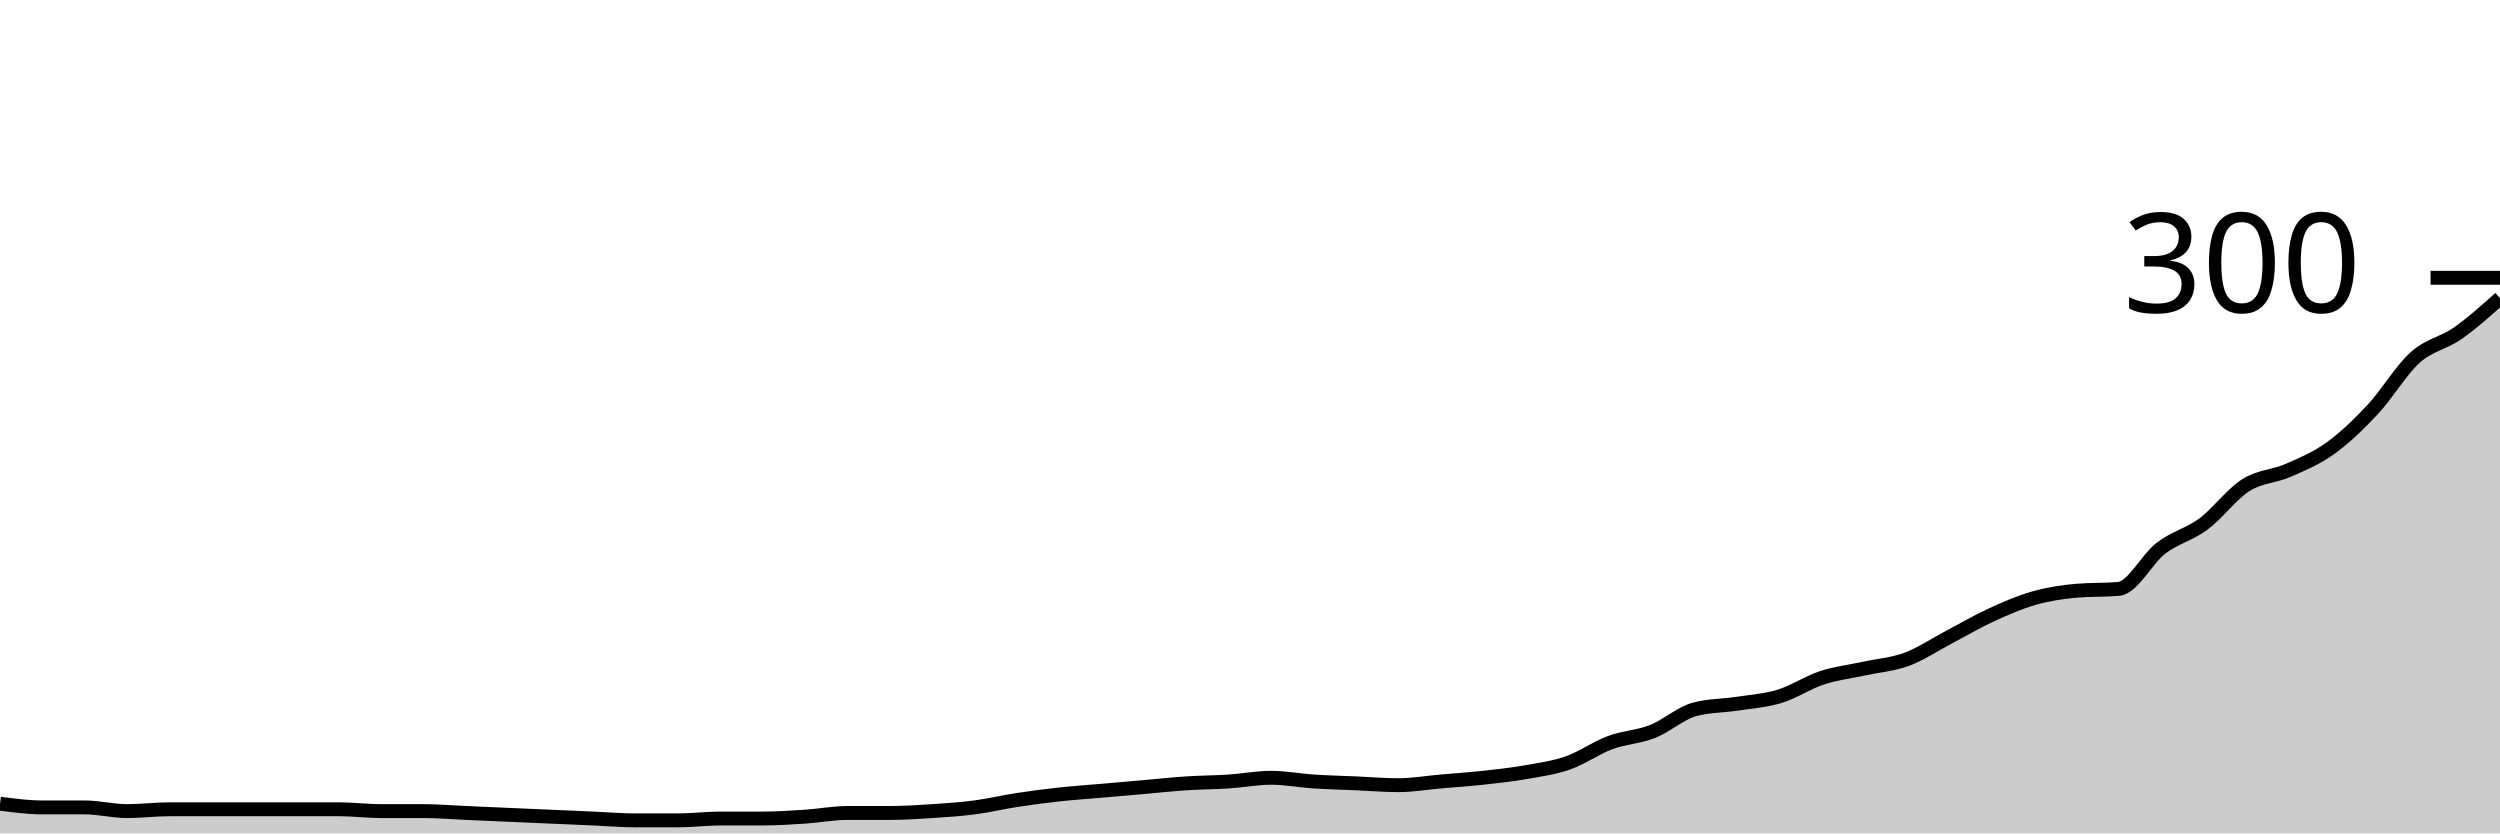
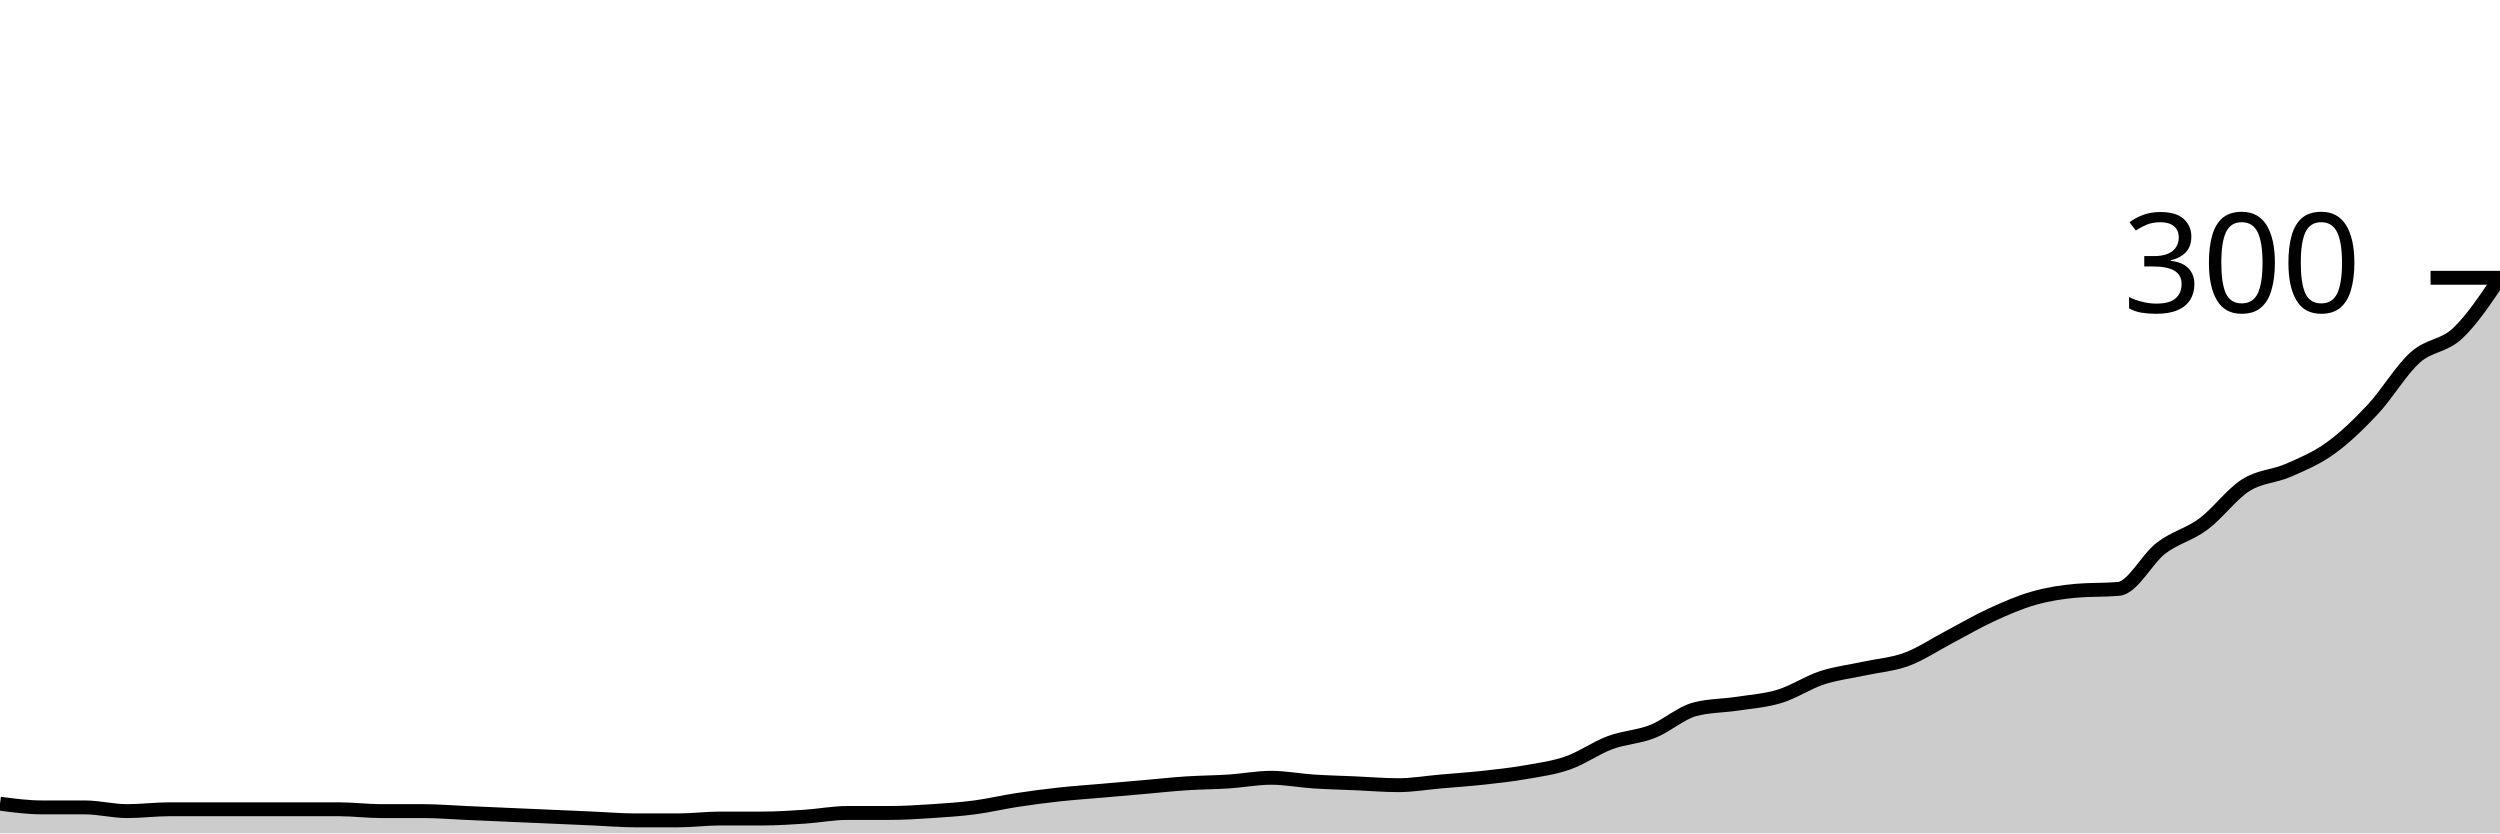
<svg xmlns="http://www.w3.org/2000/svg" viewBox="0 0 180 60">
  <g transform="translate(0,20)">
-     <path class="area" fill="rgba(0, 0, 0, 0.2)" d="M0,37.867C1.017,38,2.034,38.133,3.051,38.133C4.068,38.133,5.085,38.133,6.102,38.133C7.119,38.133,8.136,38.4,9.153,38.4C10.169,38.4,11.186,38.267,12.203,38.267C13.22,38.267,14.237,38.267,15.254,38.267C16.271,38.267,17.288,38.267,18.305,38.267C19.322,38.267,20.339,38.267,21.356,38.267C22.373,38.267,23.39,38.267,24.407,38.267C25.424,38.267,26.441,38.4,27.458,38.4C28.475,38.4,29.492,38.4,30.508,38.4C31.525,38.4,32.542,38.489,33.559,38.533C34.576,38.578,35.593,38.622,36.61,38.667C37.627,38.711,38.644,38.756,39.661,38.8C40.678,38.844,41.695,38.889,42.712,38.933C43.729,38.978,44.746,39.067,45.763,39.067C46.78,39.067,47.797,39.067,48.814,39.067C49.831,39.067,50.847,38.933,51.864,38.933C52.881,38.933,53.898,38.933,54.915,38.933C55.932,38.933,56.949,38.867,57.966,38.8C58.983,38.733,60,38.533,61.017,38.533C62.034,38.533,63.051,38.533,64.068,38.533C65.085,38.533,66.102,38.467,67.119,38.4C68.136,38.333,69.153,38.267,70.169,38.133C71.186,38,72.203,37.756,73.22,37.6C74.237,37.444,75.254,37.311,76.271,37.2C77.288,37.089,78.305,37.022,79.322,36.933C80.339,36.844,81.356,36.756,82.373,36.667C83.39,36.578,84.407,36.467,85.424,36.4C86.441,36.333,87.458,36.333,88.475,36.267C89.492,36.2,90.508,36,91.525,36C92.542,36,93.559,36.2,94.576,36.267C95.593,36.333,96.61,36.356,97.627,36.4C98.644,36.444,99.661,36.533,100.678,36.533C101.695,36.533,102.712,36.356,103.729,36.267C104.746,36.178,105.763,36.111,106.78,36C107.797,35.889,108.814,35.778,109.831,35.6C110.847,35.422,111.864,35.289,112.881,34.933C113.898,34.578,114.915,33.844,115.932,33.467C116.949,33.089,117.966,33.067,118.983,32.667C120,32.267,121.017,31.333,122.034,31.067C123.051,30.8,124.068,30.822,125.085,30.667C126.102,30.511,127.119,30.444,128.136,30.133C129.153,29.822,130.169,29.133,131.186,28.8C132.203,28.467,133.22,28.356,134.237,28.133C135.254,27.911,136.271,27.844,137.288,27.467C138.305,27.089,139.322,26.4,140.339,25.867C141.356,25.333,142.373,24.733,143.39,24.267C144.407,23.8,145.424,23.356,146.441,23.067C147.458,22.778,148.475,22.622,149.492,22.533C150.508,22.444,151.525,22.489,152.542,22.4C153.559,22.311,154.576,20.244,155.593,19.467C156.61,18.689,157.627,18.489,158.644,17.733C159.661,16.978,160.678,15.578,161.695,14.933C162.712,14.289,163.729,14.311,164.746,13.867C165.763,13.422,166.78,13,167.797,12.267C168.814,11.533,169.831,10.556,170.847,9.467C171.864,8.378,172.881,6.644,173.898,5.733C174.915,4.822,175.932,4.711,176.949,4C177.966,3.289,178.983,2.378,180,1.467L180,40C178.983,40,177.966,40,176.949,40C175.932,40,174.915,40,173.898,40C172.881,40,171.864,40,170.847,40C169.831,40,168.814,40,167.797,40C166.78,40,165.763,40,164.746,40C163.729,40,162.712,40,161.695,40C160.678,40,159.661,40,158.644,40C157.627,40,156.61,40,155.593,40C154.576,40,153.559,40,152.542,40C151.525,40,150.508,40,149.492,40C148.475,40,147.458,40,146.441,40C145.424,40,144.407,40,143.39,40C142.373,40,141.356,40,140.339,40C139.322,40,138.305,40,137.288,40C136.271,40,135.254,40,134.237,40C133.22,40,132.203,40,131.186,40C130.169,40,129.153,40,128.136,40C127.119,40,126.102,40,125.085,40C124.068,40,123.051,40,122.034,40C121.017,40,120,40,118.983,40C117.966,40,116.949,40,115.932,40C114.915,40,113.898,40,112.881,40C111.864,40,110.847,40,109.831,40C108.814,40,107.797,40,106.78,40C105.763,40,104.746,40,103.729,40C102.712,40,101.695,40,100.678,40C99.661,40,98.644,40,97.627,40C96.61,40,95.593,40,94.576,40C93.559,40,92.542,40,91.525,40C90.508,40,89.492,40,88.475,40C87.458,40,86.441,40,85.424,40C84.407,40,83.39,40,82.373,40C81.356,40,80.339,40,79.322,40C78.305,40,77.288,40,76.271,40C75.254,40,74.237,40,73.22,40C72.203,40,71.186,40,70.169,40C69.153,40,68.136,40,67.119,40C66.102,40,65.085,40,64.068,40C63.051,40,62.034,40,61.017,40C60,40,58.983,40,57.966,40C56.949,40,55.932,40,54.915,40C53.898,40,52.881,40,51.864,40C50.847,40,49.831,40,48.814,40C47.797,40,46.78,40,45.763,40C44.746,40,43.729,40,42.712,40C41.695,40,40.678,40,39.661,40C38.644,40,37.627,40,36.61,40C35.593,40,34.576,40,33.559,40C32.542,40,31.525,40,30.508,40C29.492,40,28.475,40,27.458,40C26.441,40,25.424,40,24.407,40C23.39,40,22.373,40,21.356,40C20.339,40,19.322,40,18.305,40C17.288,40,16.271,40,15.254,40C14.237,40,13.22,40,12.203,40C11.186,40,10.169,40,9.153,40C8.136,40,7.119,40,6.102,40C5.085,40,4.068,40,3.051,40C2.034,40,1.017,40,0,40Z" />
-     <path class="line" stroke="black" fill="none" d="M0,37.867C1.017,38,2.034,38.133,3.051,38.133C4.068,38.133,5.085,38.133,6.102,38.133C7.119,38.133,8.136,38.4,9.153,38.4C10.169,38.4,11.186,38.267,12.203,38.267C13.22,38.267,14.237,38.267,15.254,38.267C16.271,38.267,17.288,38.267,18.305,38.267C19.322,38.267,20.339,38.267,21.356,38.267C22.373,38.267,23.39,38.267,24.407,38.267C25.424,38.267,26.441,38.4,27.458,38.4C28.475,38.4,29.492,38.4,30.508,38.4C31.525,38.4,32.542,38.489,33.559,38.533C34.576,38.578,35.593,38.622,36.61,38.667C37.627,38.711,38.644,38.756,39.661,38.8C40.678,38.844,41.695,38.889,42.712,38.933C43.729,38.978,44.746,39.067,45.763,39.067C46.78,39.067,47.797,39.067,48.814,39.067C49.831,39.067,50.847,38.933,51.864,38.933C52.881,38.933,53.898,38.933,54.915,38.933C55.932,38.933,56.949,38.867,57.966,38.8C58.983,38.733,60,38.533,61.017,38.533C62.034,38.533,63.051,38.533,64.068,38.533C65.085,38.533,66.102,38.467,67.119,38.4C68.136,38.333,69.153,38.267,70.169,38.133C71.186,38,72.203,37.756,73.22,37.6C74.237,37.444,75.254,37.311,76.271,37.2C77.288,37.089,78.305,37.022,79.322,36.933C80.339,36.844,81.356,36.756,82.373,36.667C83.39,36.578,84.407,36.467,85.424,36.4C86.441,36.333,87.458,36.333,88.475,36.267C89.492,36.2,90.508,36,91.525,36C92.542,36,93.559,36.2,94.576,36.267C95.593,36.333,96.61,36.356,97.627,36.4C98.644,36.444,99.661,36.533,100.678,36.533C101.695,36.533,102.712,36.356,103.729,36.267C104.746,36.178,105.763,36.111,106.78,36C107.797,35.889,108.814,35.778,109.831,35.6C110.847,35.422,111.864,35.289,112.881,34.933C113.898,34.578,114.915,33.844,115.932,33.467C116.949,33.089,117.966,33.067,118.983,32.667C120,32.267,121.017,31.333,122.034,31.067C123.051,30.8,124.068,30.822,125.085,30.667C126.102,30.511,127.119,30.444,128.136,30.133C129.153,29.822,130.169,29.133,131.186,28.8C132.203,28.467,133.22,28.356,134.237,28.133C135.254,27.911,136.271,27.844,137.288,27.467C138.305,27.089,139.322,26.4,140.339,25.867C141.356,25.333,142.373,24.733,143.39,24.267C144.407,23.8,145.424,23.356,146.441,23.067C147.458,22.778,148.475,22.622,149.492,22.533C150.508,22.444,151.525,22.489,152.542,22.4C153.559,22.311,154.576,20.244,155.593,19.467C156.61,18.689,157.627,18.489,158.644,17.733C159.661,16.978,160.678,15.578,161.695,14.933C162.712,14.289,163.729,14.311,164.746,13.867C165.763,13.422,166.78,13,167.797,12.267C168.814,11.533,169.831,10.556,170.847,9.467C171.864,8.378,172.881,6.644,173.898,5.733C174.915,4.822,175.932,4.711,176.949,4C177.966,3.289,178.983,2.378,180,1.467" />
+     <path class="area" fill="rgba(0, 0, 0, 0.2)" d="M0,37.867C1.017,38,2.034,38.133,3.051,38.133C4.068,38.133,5.085,38.133,6.102,38.133C7.119,38.133,8.136,38.4,9.153,38.4C10.169,38.4,11.186,38.267,12.203,38.267C13.22,38.267,14.237,38.267,15.254,38.267C16.271,38.267,17.288,38.267,18.305,38.267C19.322,38.267,20.339,38.267,21.356,38.267C22.373,38.267,23.39,38.267,24.407,38.267C25.424,38.267,26.441,38.4,27.458,38.4C28.475,38.4,29.492,38.4,30.508,38.4C31.525,38.4,32.542,38.489,33.559,38.533C34.576,38.578,35.593,38.622,36.61,38.667C37.627,38.711,38.644,38.756,39.661,38.8C40.678,38.844,41.695,38.889,42.712,38.933C43.729,38.978,44.746,39.067,45.763,39.067C46.78,39.067,47.797,39.067,48.814,39.067C49.831,39.067,50.847,38.933,51.864,38.933C52.881,38.933,53.898,38.933,54.915,38.933C55.932,38.933,56.949,38.867,57.966,38.8C58.983,38.733,60,38.533,61.017,38.533C62.034,38.533,63.051,38.533,64.068,38.533C65.085,38.533,66.102,38.467,67.119,38.4C68.136,38.333,69.153,38.267,70.169,38.133C71.186,38,72.203,37.756,73.22,37.6C74.237,37.444,75.254,37.311,76.271,37.2C77.288,37.089,78.305,37.022,79.322,36.933C80.339,36.844,81.356,36.756,82.373,36.667C83.39,36.578,84.407,36.467,85.424,36.4C86.441,36.333,87.458,36.333,88.475,36.267C89.492,36.2,90.508,36,91.525,36C92.542,36,93.559,36.2,94.576,36.267C95.593,36.333,96.61,36.356,97.627,36.4C98.644,36.444,99.661,36.533,100.678,36.533C101.695,36.533,102.712,36.356,103.729,36.267C104.746,36.178,105.763,36.111,106.78,36C107.797,35.889,108.814,35.778,109.831,35.6C110.847,35.422,111.864,35.289,112.881,34.933C113.898,34.578,114.915,33.844,115.932,33.467C116.949,33.089,117.966,33.067,118.983,32.667C120,32.267,121.017,31.333,122.034,31.067C123.051,30.8,124.068,30.822,125.085,30.667C126.102,30.511,127.119,30.444,128.136,30.133C129.153,29.822,130.169,29.133,131.186,28.8C132.203,28.467,133.22,28.356,134.237,28.133C135.254,27.911,136.271,27.844,137.288,27.467C138.305,27.089,139.322,26.4,140.339,25.867C141.356,25.333,142.373,24.733,143.39,24.267C144.407,23.8,145.424,23.356,146.441,23.067C147.458,22.778,148.475,22.622,149.492,22.533C150.508,22.444,151.525,22.489,152.542,22.4C153.559,22.311,154.576,20.244,155.593,19.467C156.61,18.689,157.627,18.489,158.644,17.733C159.661,16.978,160.678,15.578,161.695,14.933C162.712,14.289,163.729,14.311,164.746,13.867C165.763,13.422,166.78,13,167.797,12.267C168.814,11.533,169.831,10.556,170.847,9.467C171.864,8.378,172.881,6.644,173.898,5.733C174.915,4.822,175.932,4.956,176.949,4C177.966,3.044,178.983,1.522,180,0L180,40C178.983,40,177.966,40,176.949,40C175.932,40,174.915,40,173.898,40C172.881,40,171.864,40,170.847,40C169.831,40,168.814,40,167.797,40C166.78,40,165.763,40,164.746,40C163.729,40,162.712,40,161.695,40C160.678,40,159.661,40,158.644,40C157.627,40,156.61,40,155.593,40C154.576,40,153.559,40,152.542,40C151.525,40,150.508,40,149.492,40C148.475,40,147.458,40,146.441,40C145.424,40,144.407,40,143.39,40C142.373,40,141.356,40,140.339,40C139.322,40,138.305,40,137.288,40C136.271,40,135.254,40,134.237,40C133.22,40,132.203,40,131.186,40C130.169,40,129.153,40,128.136,40C127.119,40,126.102,40,125.085,40C124.068,40,123.051,40,122.034,40C121.017,40,120,40,118.983,40C117.966,40,116.949,40,115.932,40C114.915,40,113.898,40,112.881,40C111.864,40,110.847,40,109.831,40C108.814,40,107.797,40,106.78,40C105.763,40,104.746,40,103.729,40C102.712,40,101.695,40,100.678,40C99.661,40,98.644,40,97.627,40C96.61,40,95.593,40,94.576,40C93.559,40,92.542,40,91.525,40C90.508,40,89.492,40,88.475,40C87.458,40,86.441,40,85.424,40C84.407,40,83.39,40,82.373,40C81.356,40,80.339,40,79.322,40C78.305,40,77.288,40,76.271,40C75.254,40,74.237,40,73.22,40C72.203,40,71.186,40,70.169,40C69.153,40,68.136,40,67.119,40C66.102,40,65.085,40,64.068,40C63.051,40,62.034,40,61.017,40C60,40,58.983,40,57.966,40C56.949,40,55.932,40,54.915,40C53.898,40,52.881,40,51.864,40C50.847,40,49.831,40,48.814,40C47.797,40,46.78,40,45.763,40C44.746,40,43.729,40,42.712,40C41.695,40,40.678,40,39.661,40C38.644,40,37.627,40,36.61,40C35.593,40,34.576,40,33.559,40C32.542,40,31.525,40,30.508,40C29.492,40,28.475,40,27.458,40C26.441,40,25.424,40,24.407,40C23.39,40,22.373,40,21.356,40C20.339,40,19.322,40,18.305,40C17.288,40,16.271,40,15.254,40C14.237,40,13.22,40,12.203,40C11.186,40,10.169,40,9.153,40C8.136,40,7.119,40,6.102,40C5.085,40,4.068,40,3.051,40C2.034,40,1.017,40,0,40Z" />
+     <path class="line" stroke="black" fill="none" d="M0,37.867C1.017,38,2.034,38.133,3.051,38.133C4.068,38.133,5.085,38.133,6.102,38.133C7.119,38.133,8.136,38.4,9.153,38.4C10.169,38.4,11.186,38.267,12.203,38.267C13.22,38.267,14.237,38.267,15.254,38.267C16.271,38.267,17.288,38.267,18.305,38.267C19.322,38.267,20.339,38.267,21.356,38.267C22.373,38.267,23.39,38.267,24.407,38.267C25.424,38.267,26.441,38.4,27.458,38.4C28.475,38.4,29.492,38.4,30.508,38.4C31.525,38.4,32.542,38.489,33.559,38.533C34.576,38.578,35.593,38.622,36.61,38.667C37.627,38.711,38.644,38.756,39.661,38.8C40.678,38.844,41.695,38.889,42.712,38.933C43.729,38.978,44.746,39.067,45.763,39.067C46.78,39.067,47.797,39.067,48.814,39.067C49.831,39.067,50.847,38.933,51.864,38.933C52.881,38.933,53.898,38.933,54.915,38.933C55.932,38.933,56.949,38.867,57.966,38.8C58.983,38.733,60,38.533,61.017,38.533C62.034,38.533,63.051,38.533,64.068,38.533C65.085,38.533,66.102,38.467,67.119,38.4C68.136,38.333,69.153,38.267,70.169,38.133C71.186,38,72.203,37.756,73.22,37.6C74.237,37.444,75.254,37.311,76.271,37.2C77.288,37.089,78.305,37.022,79.322,36.933C80.339,36.844,81.356,36.756,82.373,36.667C83.39,36.578,84.407,36.467,85.424,36.4C86.441,36.333,87.458,36.333,88.475,36.267C89.492,36.2,90.508,36,91.525,36C92.542,36,93.559,36.2,94.576,36.267C95.593,36.333,96.61,36.356,97.627,36.4C98.644,36.444,99.661,36.533,100.678,36.533C101.695,36.533,102.712,36.356,103.729,36.267C104.746,36.178,105.763,36.111,106.78,36C107.797,35.889,108.814,35.778,109.831,35.6C110.847,35.422,111.864,35.289,112.881,34.933C113.898,34.578,114.915,33.844,115.932,33.467C116.949,33.089,117.966,33.067,118.983,32.667C120,32.267,121.017,31.333,122.034,31.067C123.051,30.8,124.068,30.822,125.085,30.667C126.102,30.511,127.119,30.444,128.136,30.133C129.153,29.822,130.169,29.133,131.186,28.8C132.203,28.467,133.22,28.356,134.237,28.133C135.254,27.911,136.271,27.844,137.288,27.467C138.305,27.089,139.322,26.4,140.339,25.867C141.356,25.333,142.373,24.733,143.39,24.267C144.407,23.8,145.424,23.356,146.441,23.067C147.458,22.778,148.475,22.622,149.492,22.533C150.508,22.444,151.525,22.489,152.542,22.4C153.559,22.311,154.576,20.244,155.593,19.467C156.61,18.689,157.627,18.489,158.644,17.733C159.661,16.978,160.678,15.578,161.695,14.933C162.712,14.289,163.729,14.311,164.746,13.867C165.763,13.422,166.78,13,167.797,12.267C168.814,11.533,169.831,10.556,170.847,9.467C171.864,8.378,172.881,6.644,173.898,5.733C174.915,4.822,175.932,4.956,176.949,4C177.966,3.044,178.983,1.522,180,0" />
    <path class="axis-ceiling" stroke-width="1" stroke="black" fill="none" d="M175,0L180,0" />
    <text class="axis-ceiling-label" font-family="sans-serif" text-anchor="end" font-size="10px" x="170" y="2.5">300</text>
  </g>
</svg>
